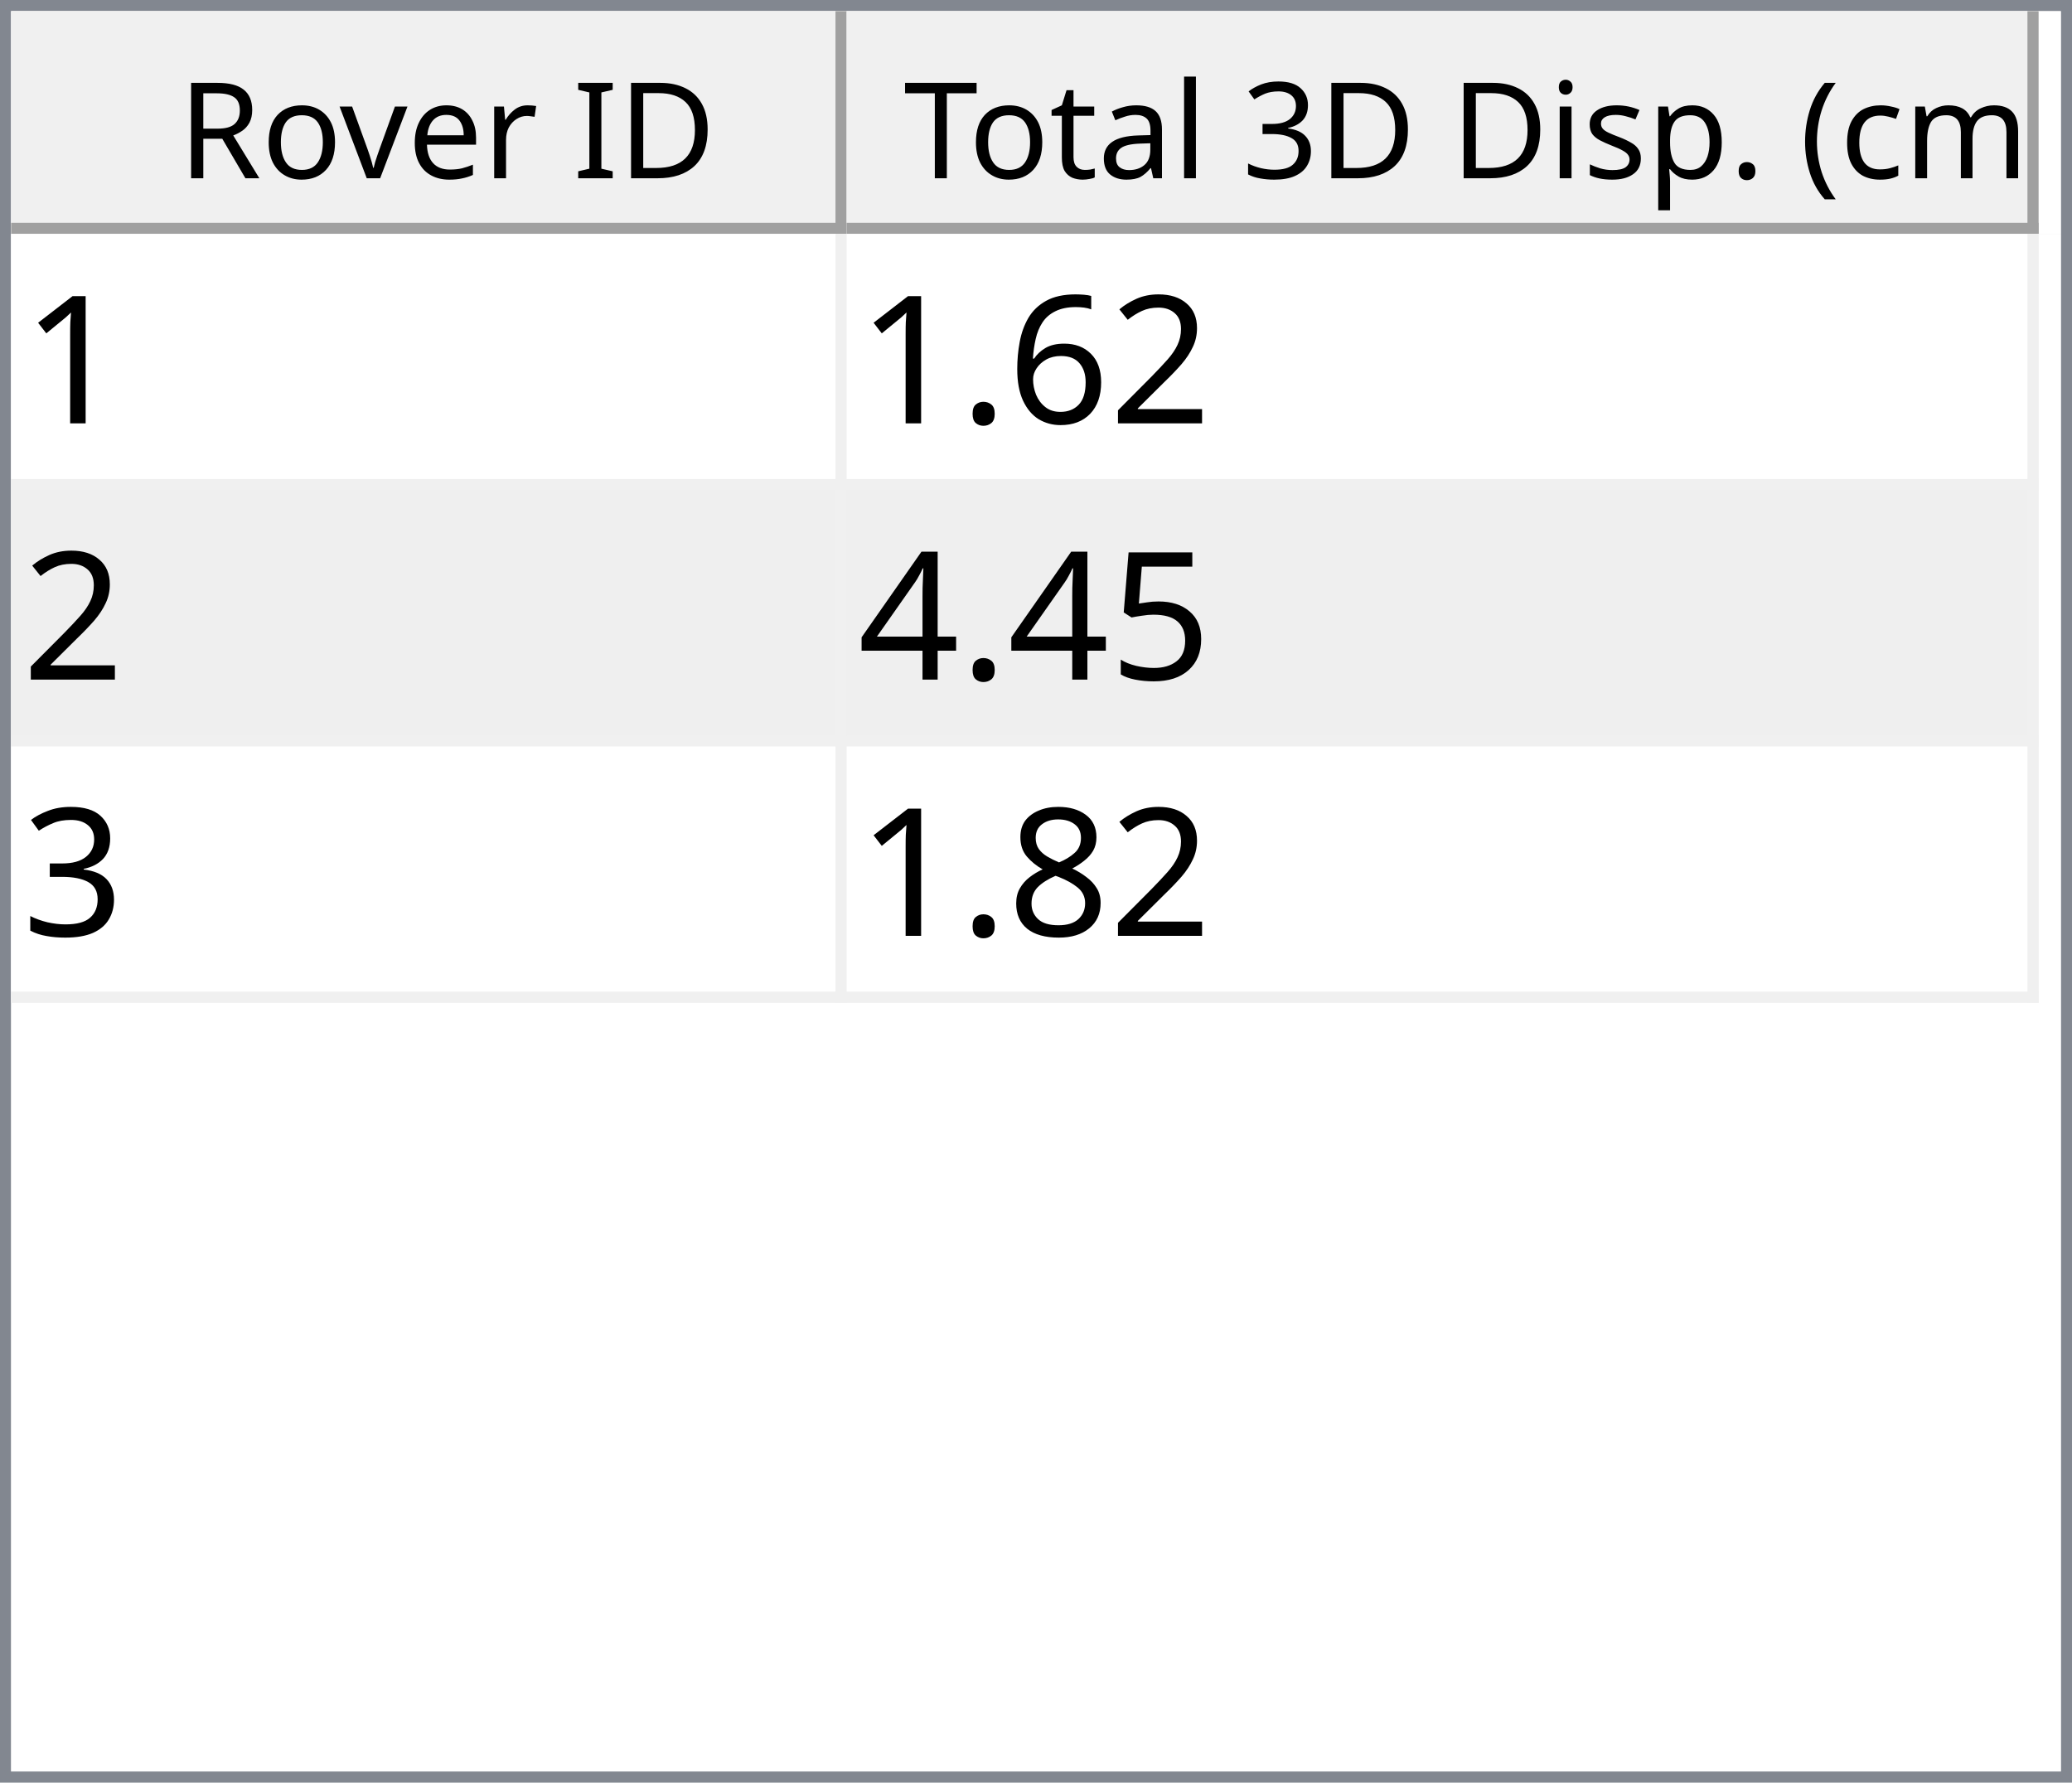
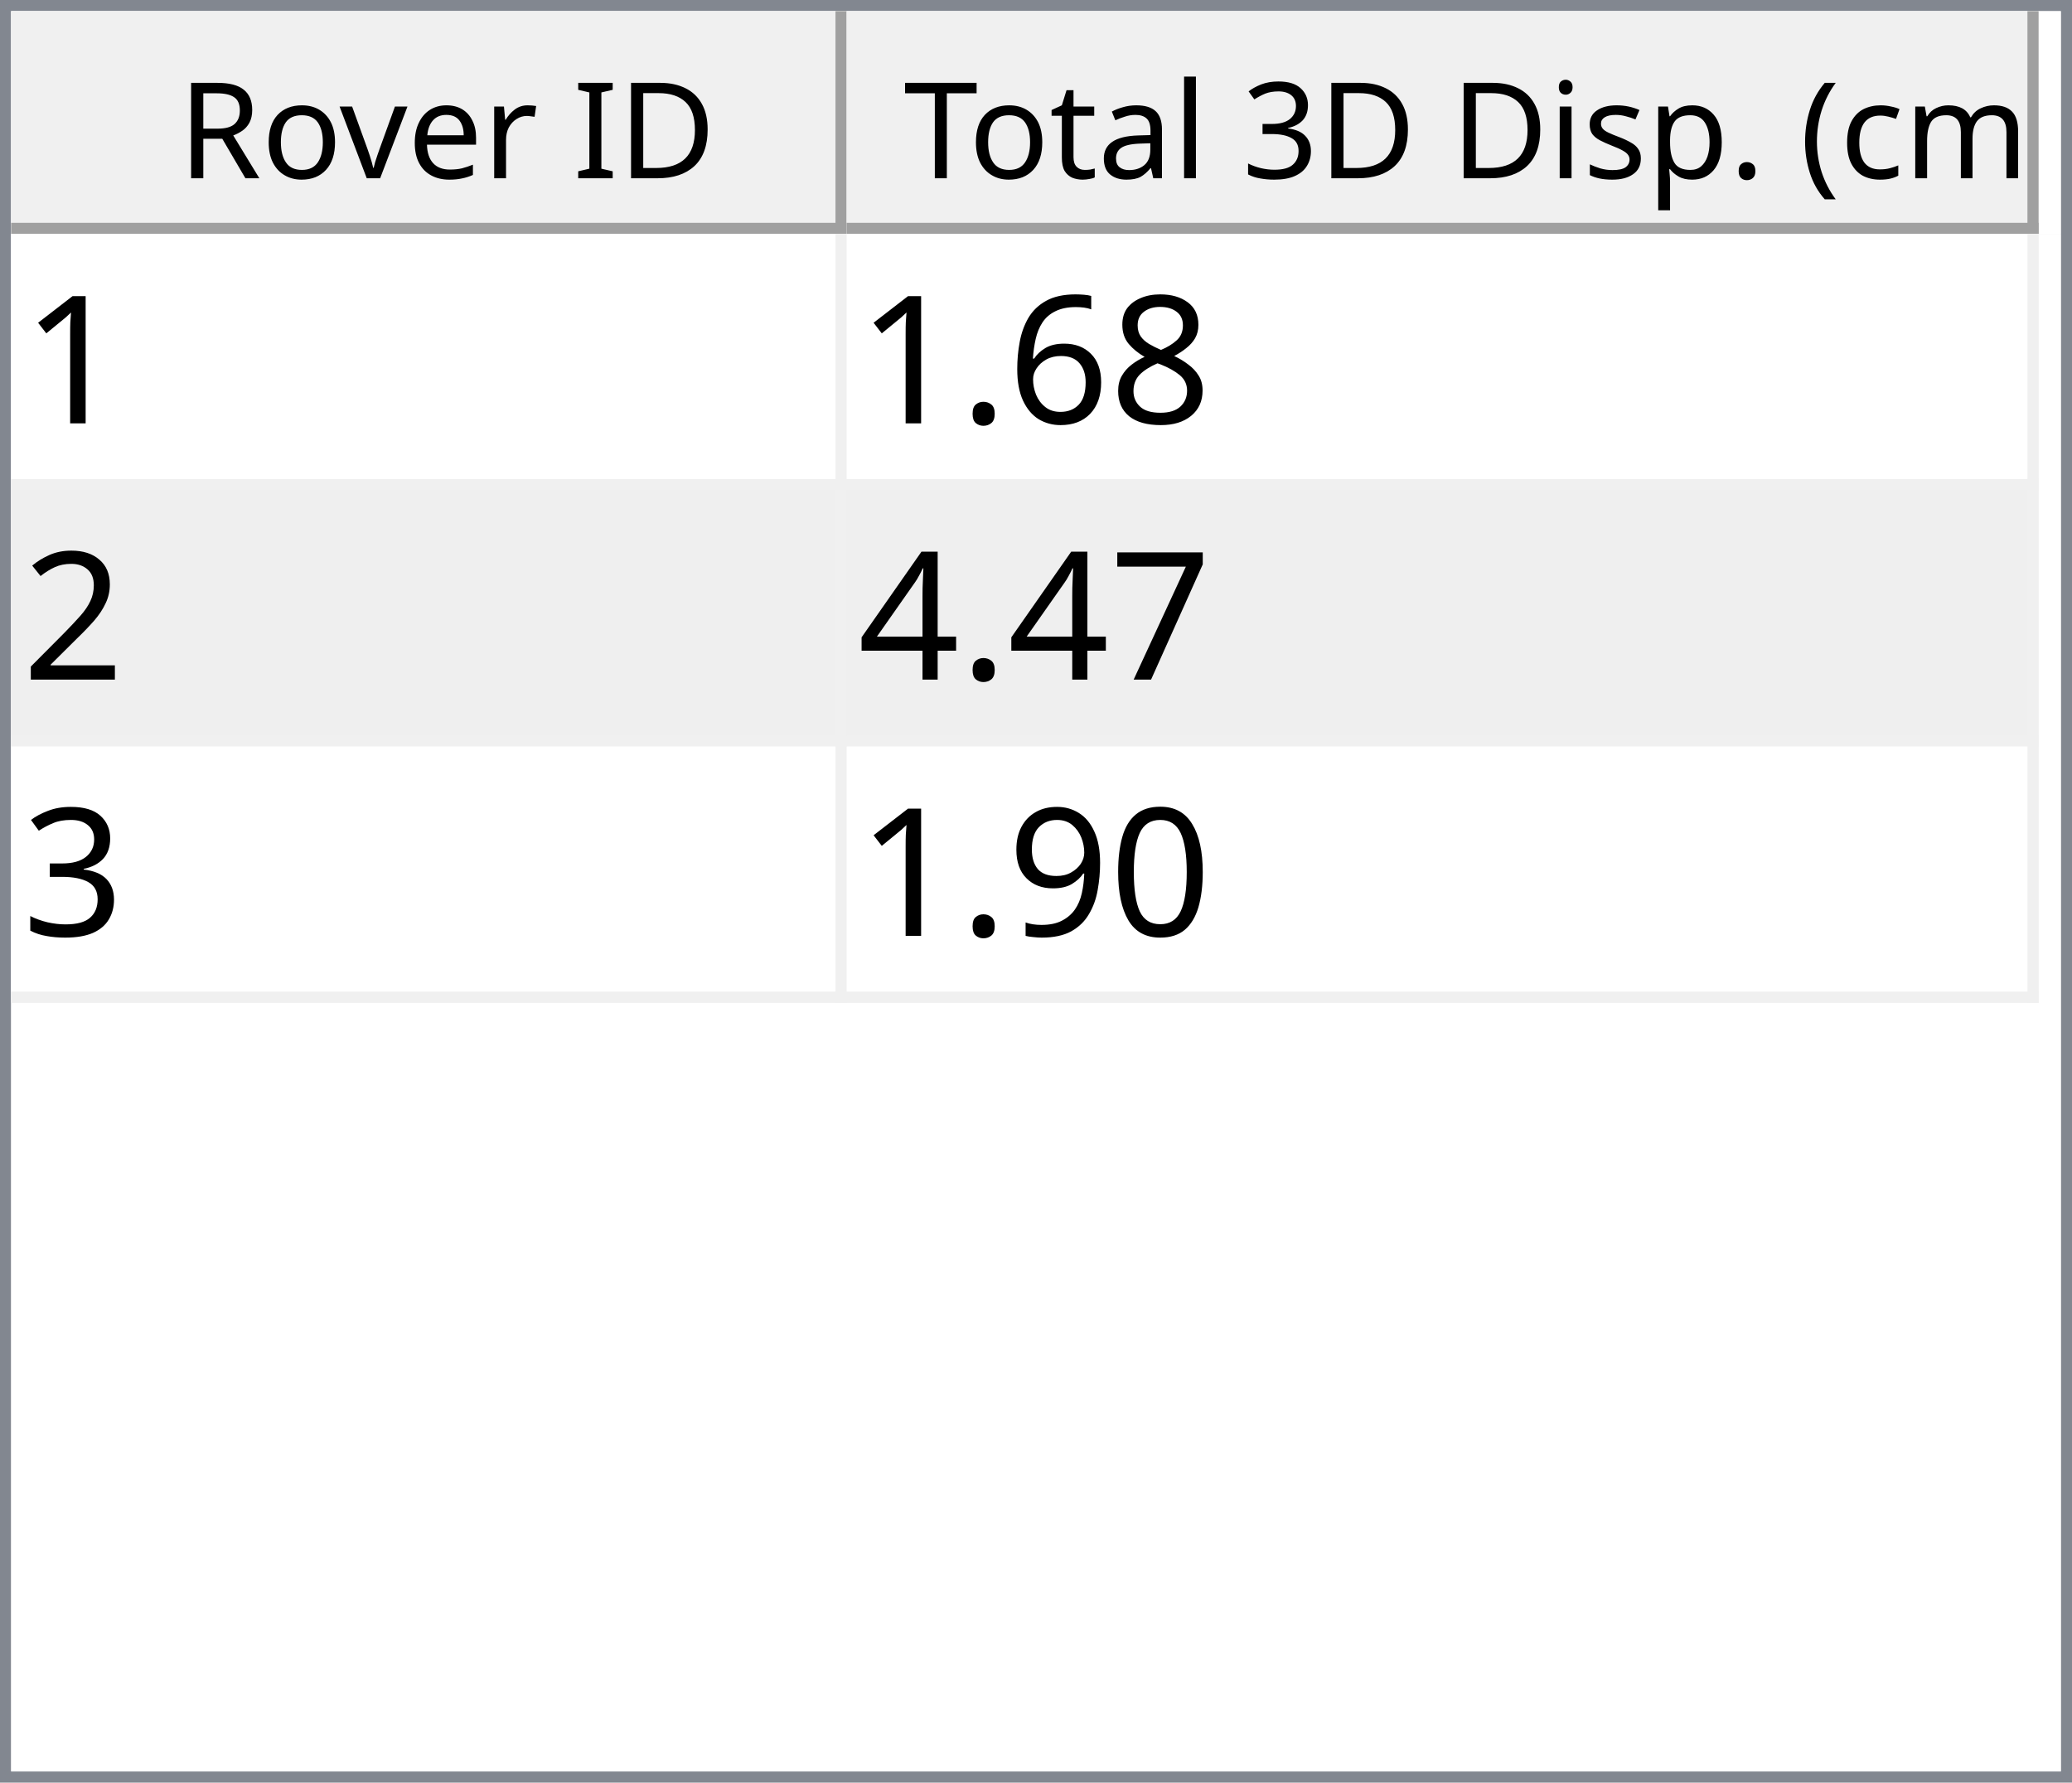
<svg xmlns="http://www.w3.org/2000/svg" style="fill-opacity:1; color-rendering:auto; color-interpolation:auto; text-rendering:auto; stroke:black; stroke-linecap:square; stroke-miterlimit:10; shape-rendering:auto; stroke-opacity:1; fill:black; stroke-dasharray:none; font-weight:normal; stroke-width:1; font-family:'Dialog'; font-style:normal; stroke-linejoin:miter; font-size:12px; stroke-dashoffset:0; image-rendering:auto;" width="186" height="160">
  <defs id="genericDefs" />
  <g>
    <defs id="defs1">
      <clipPath clipPathUnits="userSpaceOnUse" id="clipPath1">
        <path d="M0 0 L186 0 L186 160 L0 160 L0 0 Z" />
      </clipPath>
      <clipPath clipPathUnits="userSpaceOnUse" id="clipPath2">
        <path d="M0 0 L0 160 L186 160 L186 0 Z" />
      </clipPath>
      <clipPath clipPathUnits="userSpaceOnUse" id="clipPath3">
        <path d="M0 0 L0 20 L184 20 L184 0 Z" />
      </clipPath>
      <clipPath clipPathUnits="userSpaceOnUse" id="clipPath4">
        <path d="M0 0 L0 20 L75 20 L75 0 Z" />
      </clipPath>
      <clipPath clipPathUnits="userSpaceOnUse" id="clipPath5">
        <path d="M1 1 L1 19 L74 19 L74 1 Z" />
      </clipPath>
      <clipPath clipPathUnits="userSpaceOnUse" id="clipPath6">
        <path d="M0 0 L0 18 L73 18 L73 0 Z" />
      </clipPath>
      <clipPath clipPathUnits="userSpaceOnUse" id="clipPath7">
        <path d="M-0.5 -0.5 L-0.5 19.5 L74.5 19.5 L74.5 -0.5 Z" />
      </clipPath>
      <clipPath clipPathUnits="userSpaceOnUse" id="clipPath8">
        <path d="M0 0 L0 20 L107 20 L107 0 Z" />
      </clipPath>
      <clipPath clipPathUnits="userSpaceOnUse" id="clipPath9">
        <path d="M1 1 L1 19 L106 19 L106 1 Z" />
      </clipPath>
      <clipPath clipPathUnits="userSpaceOnUse" id="clipPath10">
        <path d="M0 0 L0 18 L105 18 L105 0 Z" />
      </clipPath>
      <clipPath clipPathUnits="userSpaceOnUse" id="clipPath11">
        <path d="M-0.5 -0.5 L-0.5 19.5 L106.5 19.5 L106.5 -0.5 Z" />
      </clipPath>
      <clipPath clipPathUnits="userSpaceOnUse" id="clipPath12">
        <path d="M0 0 L0 138 L184 138 L184 0 Z" />
      </clipPath>
      <clipPath clipPathUnits="userSpaceOnUse" id="clipPath13">
        <path d="M0 0 L0 69 L182 69 L182 0 Z" />
      </clipPath>
      <clipPath clipPathUnits="userSpaceOnUse" id="clipPath14">
        <path d="M-0.5 -0.5 L-0.5 68.5 L181.5 68.5 L181.5 -0.5 Z" />
      </clipPath>
      <clipPath clipPathUnits="userSpaceOnUse" id="clipPath15">
        <path d="M0 0 L0 22 L74 22 L74 0 Z" />
      </clipPath>
      <clipPath clipPathUnits="userSpaceOnUse" id="clipPath16">
        <path d="M0 0 L0 22 L106 22 L106 0 Z" />
      </clipPath>
      <font horiz-adv-x="64.551" id="font1">
        <font-face ascent="107.91" descent="25.098" units-per-em="100" style="font-style:normal; font-family:Segoe UI; font-weight:normal;" />
        <missing-glyph horiz-adv-x="64.551" d="M8.109 0 L8.109 68.266 L56.453 68.266 L56.453 0 L8.109 0 ZM15.328 7.234 L49.219 7.234 L49.219 61.031 L15.328 61.031 L15.328 7.234 Z" />
        <glyph unicode="D" horiz-adv-x="70.117" d="M9.188 0 L9.188 70.016 L28.516 70.016 Q65.531 70.016 65.531 35.891 Q65.531 19.672 55.25 9.836 Q44.969 0 27.734 0 L9.188 0 ZM17.391 62.594 L17.391 7.422 L27.828 7.422 Q41.609 7.422 49.273 14.797 Q56.938 22.172 56.938 35.688 Q56.938 62.594 28.328 62.594 L17.391 62.594 Z" />
        <glyph unicode="I" horiz-adv-x="26.611" d="M17.391 0 L9.188 0 L9.188 70.016 L17.391 70.016 L17.391 0 Z" />
        <glyph unicode=" " horiz-adv-x="27.393" d="" />
        <glyph unicode="r" horiz-adv-x="34.766" d="M34.188 41.891 Q32.078 43.5 28.125 43.5 Q23 43.5 19.555 38.672 Q16.109 33.844 16.109 25.484 L16.109 0 L8.109 0 L8.109 50 L16.109 50 L16.109 39.703 L16.312 39.703 Q18.016 44.969 21.531 47.922 Q25.047 50.875 29.391 50.875 Q32.516 50.875 34.188 50.203 L34.188 41.891 Z" />
        <glyph unicode="e" horiz-adv-x="52.295" d="M48.297 23 L12.984 23 Q13.188 14.656 17.484 10.109 Q21.781 5.562 29.297 5.562 Q37.75 5.562 44.828 11.141 L44.828 3.609 Q38.234 -1.172 27.391 -1.172 Q16.797 -1.172 10.742 5.641 Q4.688 12.453 4.688 24.812 Q4.688 36.469 11.305 43.82 Q17.922 51.172 27.734 51.172 Q37.547 51.172 42.922 44.828 Q48.297 38.484 48.297 27.203 L48.297 23 ZM40.094 29.781 Q40.047 36.719 36.75 40.578 Q33.453 44.438 27.594 44.438 Q21.922 44.438 17.969 40.383 Q14.016 36.328 13.094 29.781 L40.094 29.781 Z" />
        <glyph unicode="v" horiz-adv-x="47.9" d="M47.406 50 L27.484 0 L19.625 0 L0.688 50 L9.469 50 L22.172 13.672 Q23.578 9.672 23.922 6.688 L24.125 6.688 Q24.609 10.453 25.688 13.484 L38.969 50 L47.406 50 Z" />
        <glyph unicode="o" horiz-adv-x="58.594" d="M29 -1.172 Q17.922 -1.172 11.305 5.836 Q4.688 12.844 4.688 24.422 Q4.688 37.016 11.57 44.094 Q18.453 51.172 30.172 51.172 Q41.359 51.172 47.633 44.289 Q53.906 37.406 53.906 25.203 Q53.906 13.234 47.141 6.031 Q40.375 -1.172 29 -1.172 ZM29.594 44.438 Q21.875 44.438 17.383 39.188 Q12.891 33.938 12.891 24.703 Q12.891 15.828 17.43 10.695 Q21.969 5.562 29.594 5.562 Q37.359 5.562 41.531 10.594 Q45.703 15.625 45.703 24.906 Q45.703 34.281 41.531 39.359 Q37.359 44.438 29.594 44.438 Z" />
        <glyph unicode="R" horiz-adv-x="59.814" d="M59.375 0 L49.609 0 L37.891 19.625 Q36.281 22.359 34.766 24.289 Q33.25 26.219 31.664 27.438 Q30.078 28.656 28.25 29.219 Q26.422 29.781 24.125 29.781 L17.391 29.781 L17.391 0 L9.188 0 L9.188 70.016 L30.078 70.016 Q34.672 70.016 38.555 68.867 Q42.438 67.719 45.289 65.375 Q48.141 63.031 49.758 59.547 Q51.375 56.062 51.375 51.375 Q51.375 47.703 50.273 44.656 Q49.172 41.609 47.148 39.211 Q45.125 36.812 42.266 35.133 Q39.406 33.453 35.844 32.516 L35.844 32.328 Q37.594 31.547 38.891 30.547 Q40.188 29.547 41.359 28.18 Q42.531 26.812 43.68 25.078 Q44.828 23.344 46.234 21.047 L59.375 0 ZM17.391 62.594 L17.391 37.203 L28.516 37.203 Q31.594 37.203 34.203 38.133 Q36.812 39.062 38.719 40.797 Q40.625 42.531 41.703 45.047 Q42.781 47.562 42.781 50.688 Q42.781 56.297 39.141 59.445 Q35.5 62.594 28.609 62.594 L17.391 62.594 Z" />
        <glyph unicode=")" horiz-adv-x="30.176" d="M8.297 -15.922 L1.172 -15.922 Q16.406 2.344 16.406 26.812 Q16.406 51.469 1.078 70.016 L8.297 70.016 Q23.531 52.156 23.531 26.703 Q23.531 1.375 8.297 -15.922 Z" />
        <glyph unicode="m" horiz-adv-x="86.133" d="M79.109 0 L71.094 0 L71.094 28.719 Q71.094 37.016 68.531 40.727 Q65.969 44.438 59.906 44.438 Q54.781 44.438 51.195 39.75 Q47.609 35.062 47.609 28.516 L47.609 0 L39.594 0 L39.594 29.688 Q39.594 44.438 28.219 44.438 Q22.953 44.438 19.531 40.016 Q16.109 35.594 16.109 28.516 L16.109 0 L8.109 0 L8.109 50 L16.109 50 L16.109 42.094 L16.312 42.094 Q21.625 51.172 31.844 51.172 Q36.969 51.172 40.773 48.312 Q44.578 45.453 46 40.828 Q51.562 51.172 62.594 51.172 Q79.109 51.172 79.109 30.812 L79.109 0 Z" />
        <glyph unicode="c" horiz-adv-x="46.191" d="M42.188 2.297 Q36.422 -1.172 28.516 -1.172 Q17.828 -1.172 11.258 5.789 Q4.688 12.75 4.688 23.828 Q4.688 36.188 11.766 43.68 Q18.844 51.172 30.672 51.172 Q37.25 51.172 42.281 48.734 L42.281 40.531 Q36.719 44.438 30.375 44.438 Q22.703 44.438 17.797 38.945 Q12.891 33.453 12.891 24.516 Q12.891 15.719 17.508 10.641 Q22.125 5.562 29.891 5.562 Q36.422 5.562 42.188 9.906 L42.188 2.297 Z" />
        <glyph unicode="(" horiz-adv-x="30.176" d="M29.109 -15.922 L21.969 -15.922 Q6.844 1.375 6.844 26.703 Q6.844 52.156 21.969 70.016 L29.203 70.016 Q13.875 51.469 13.875 26.812 Q13.875 2.344 29.109 -15.922 Z" />
        <glyph unicode="." horiz-adv-x="21.68" d="M10.891 -1.078 Q8.641 -1.078 7.055 0.539 Q5.469 2.156 5.469 4.391 Q5.469 6.641 7.055 8.273 Q8.641 9.906 10.891 9.906 Q13.188 9.906 14.797 8.273 Q16.406 6.641 16.406 4.391 Q16.406 2.156 14.797 0.539 Q13.188 -1.078 10.891 -1.078 Z" />
        <glyph unicode="p" horiz-adv-x="58.789" d="M16.312 7.234 L16.109 7.234 L16.109 -23 L8.109 -23 L8.109 50 L16.109 50 L16.109 41.219 L16.312 41.219 Q22.219 51.172 33.594 51.172 Q43.266 51.172 48.688 44.461 Q54.109 37.75 54.109 26.469 Q54.109 13.922 48 6.375 Q41.891 -1.172 31.297 -1.172 Q21.578 -1.172 16.312 7.234 ZM16.109 27.391 L16.109 20.406 Q16.109 14.203 20.141 9.883 Q24.172 5.562 30.375 5.562 Q37.641 5.562 41.773 11.133 Q45.906 16.703 45.906 26.609 Q45.906 34.969 42.047 39.703 Q38.188 44.438 31.594 44.438 Q24.609 44.438 20.359 39.578 Q16.109 34.719 16.109 27.391 Z" />
        <glyph unicode="s" horiz-adv-x="42.432" d="M5.078 1.812 L5.078 10.406 Q11.625 5.562 19.484 5.562 Q30.031 5.562 30.031 12.594 Q30.031 14.594 29.125 15.992 Q28.219 17.391 26.68 18.461 Q25.141 19.531 23.07 20.383 Q21 21.234 18.609 22.172 Q15.281 23.484 12.766 24.828 Q10.25 26.172 8.57 27.859 Q6.891 29.547 6.031 31.695 Q5.172 33.844 5.172 36.719 Q5.172 40.234 6.789 42.945 Q8.406 45.656 11.086 47.484 Q13.766 49.312 17.211 50.242 Q20.656 51.172 24.312 51.172 Q30.812 51.172 35.938 48.922 L35.938 40.828 Q30.422 44.438 23.25 44.438 Q21 44.438 19.195 43.922 Q17.391 43.406 16.094 42.477 Q14.797 41.547 14.086 40.258 Q13.375 38.969 13.375 37.406 Q13.375 35.453 14.086 34.133 Q14.797 32.812 16.164 31.789 Q17.531 30.766 19.484 29.938 Q21.438 29.109 23.922 28.125 Q27.25 26.859 29.883 25.516 Q32.516 24.172 34.375 22.484 Q36.234 20.797 37.234 18.602 Q38.234 16.406 38.234 13.375 Q38.234 9.672 36.602 6.938 Q34.969 4.203 32.234 2.398 Q29.5 0.594 25.93 -0.289 Q22.359 -1.172 18.453 -1.172 Q10.75 -1.172 5.078 1.812 Z" />
        <glyph unicode="i" horiz-adv-x="24.219" d="M12.203 62.703 Q10.062 62.703 8.547 64.164 Q7.031 65.625 7.031 67.875 Q7.031 70.125 8.547 71.609 Q10.062 73.094 12.203 73.094 Q14.406 73.094 15.945 71.609 Q17.484 70.125 17.484 67.875 Q17.484 65.719 15.945 64.211 Q14.406 62.703 12.203 62.703 ZM16.109 0 L8.109 0 L8.109 50 L16.109 50 L16.109 0 Z" />
        <glyph unicode="3" horiz-adv-x="53.906" d="M46.531 19.828 Q46.531 15.094 44.75 11.211 Q42.969 7.328 39.719 4.57 Q36.469 1.812 31.93 0.297 Q27.391 -1.219 21.922 -1.219 Q11.922 -1.219 6 2.594 L6 11.188 Q13.094 5.609 22.219 5.609 Q25.875 5.609 28.828 6.539 Q31.781 7.469 33.906 9.227 Q36.031 10.984 37.18 13.477 Q38.328 15.969 38.328 19.094 Q38.328 32.812 18.797 32.812 L12.984 32.812 L12.984 39.594 L18.5 39.594 Q35.797 39.594 35.797 52.484 Q35.797 64.406 22.609 64.406 Q15.188 64.406 8.688 59.422 L8.688 67.188 Q15.375 71.188 24.609 71.188 Q29 71.188 32.57 69.969 Q36.141 68.75 38.68 66.555 Q41.219 64.359 42.609 61.281 Q44 58.203 44 54.5 Q44 40.672 30.031 36.719 L30.031 36.531 Q33.594 36.141 36.625 34.797 Q39.656 33.453 41.852 31.305 Q44.047 29.156 45.289 26.25 Q46.531 23.344 46.531 19.828 Z" />
        <glyph unicode="l" horiz-adv-x="24.219" d="M16.109 0 L8.109 0 L8.109 74.031 L16.109 74.031 L16.109 0 Z" />
        <glyph unicode="a" horiz-adv-x="50.879" d="M43.891 0 L35.891 0 L35.891 7.812 L35.688 7.812 Q30.469 -1.172 20.312 -1.172 Q12.844 -1.172 8.617 2.781 Q4.391 6.734 4.391 13.281 Q4.391 27.297 20.906 29.594 L35.891 31.688 Q35.891 44.438 25.594 44.438 Q16.547 44.438 9.281 38.281 L9.281 46.484 Q16.656 51.172 26.266 51.172 Q43.891 51.172 43.891 32.516 L43.891 0 ZM35.891 25.297 L23.828 23.641 Q18.266 22.859 15.43 20.875 Q12.594 18.891 12.594 13.875 Q12.594 10.203 15.211 7.883 Q17.828 5.562 22.172 5.562 Q28.125 5.562 32.008 9.742 Q35.891 13.922 35.891 20.312 L35.891 25.297 Z" />
        <glyph unicode="t" horiz-adv-x="33.887" d="M31.297 0.484 Q28.469 -1.078 23.828 -1.078 Q10.688 -1.078 10.688 13.578 L10.688 43.172 L2.094 43.172 L2.094 50 L10.688 50 L10.688 62.203 L18.703 64.797 L18.703 50 L31.297 50 L31.297 43.172 L18.703 43.172 L18.703 14.984 Q18.703 9.969 20.414 7.82 Q22.125 5.672 26.078 5.672 Q29.109 5.672 31.297 7.328 L31.297 0.484 Z" />
        <glyph unicode="T" horiz-adv-x="52.393" d="M50.594 62.594 L30.375 62.594 L30.375 0 L22.172 0 L22.172 62.594 L2 62.594 L2 70.016 L50.594 70.016 L50.594 62.594 Z" />
      </font>
      <font horiz-adv-x="75.0" id="font2">
        <font-face ascent="100.537" descent="21.973" units-per-em="100" style="font-style:normal; font-family:sans-serif; font-weight:normal;" />
        <missing-glyph horiz-adv-x="75.0" d="M12.5 0 L12.5 62.5 L62.5 62.5 L62.5 0 L12.5 0 ZM14.062 1.562 L60.938 1.562 L60.938 60.938 L14.062 60.938 L14.062 1.562 Z" />
        <glyph unicode="1" horiz-adv-x="55.615" d="M37.25 0 L28.469 0 L28.469 56 Q25.297 52.984 20.141 49.953 Q14.984 46.922 10.891 45.406 L10.891 53.906 Q18.266 57.375 23.781 62.305 Q29.297 67.234 31.594 71.875 L37.25 71.875 L37.25 0 Z" />
-         <glyph unicode="2" horiz-adv-x="55.615" d="M50.344 8.453 L50.344 0 L3.031 0 Q2.938 3.172 4.047 6.109 Q5.859 10.938 9.836 15.625 Q13.812 20.312 21.344 26.469 Q33.016 36.031 37.117 41.625 Q41.219 47.219 41.219 52.203 Q41.219 57.422 37.477 61.008 Q33.734 64.594 27.734 64.594 Q21.391 64.594 17.578 60.789 Q13.766 56.984 13.719 50.25 L4.688 51.172 Q5.609 61.281 11.664 66.578 Q17.719 71.875 27.938 71.875 Q38.234 71.875 44.242 66.164 Q50.25 60.453 50.25 52 Q50.25 47.703 48.492 43.555 Q46.734 39.406 42.656 34.812 Q38.578 30.219 29.109 22.219 Q21.188 15.578 18.945 13.211 Q16.703 10.844 15.234 8.453 L50.344 8.453 Z" />
+         <glyph unicode="8" horiz-adv-x="55.615" d="M17.672 38.812 Q12.203 40.828 9.57 44.539 Q6.938 48.25 6.938 53.422 Q6.938 61.234 12.555 66.555 Q18.172 71.875 27.484 71.875 Q36.859 71.875 42.578 66.43 Q48.297 60.984 48.297 53.172 Q48.297 48.188 45.68 44.508 Q43.062 40.828 37.75 38.812 Q44.344 36.672 47.781 31.883 Q51.219 27.094 51.219 20.453 Q51.219 11.281 44.727 5.031 Q38.234 -1.219 27.641 -1.219 Q17.047 -1.219 10.547 5.055 Q4.047 11.328 4.047 20.703 Q4.047 27.688 7.594 32.398 Q11.141 37.109 17.672 38.812 ZM15.922 53.719 Q15.922 48.641 19.195 45.414 Q22.469 42.188 27.688 42.188 Q32.766 42.188 36.016 45.383 Q39.266 48.578 39.266 53.219 Q39.266 58.062 35.914 61.359 Q32.562 64.656 27.594 64.656 Q22.562 64.656 19.242 61.43 Q15.922 58.203 15.922 53.719 ZM13.094 20.656 Q13.094 16.891 14.875 13.375 Q16.656 9.859 20.172 7.93 Q23.688 6 27.734 6 Q34.031 6 38.133 10.055 Q42.234 14.109 42.234 20.359 Q42.234 26.703 38.016 30.859 Q33.797 35.016 27.438 35.016 Q21.234 35.016 17.164 30.914 Q13.094 26.812 13.094 20.656 Z" />
        <glyph unicode="6" horiz-adv-x="55.615" d="M49.75 54.047 L41.016 53.375 Q39.844 58.547 37.703 60.891 Q34.125 64.656 28.906 64.656 Q24.703 64.656 21.531 62.312 Q17.391 59.281 14.992 53.469 Q12.594 47.656 12.5 36.922 Q15.672 41.75 20.266 44.094 Q24.859 46.438 29.891 46.438 Q38.672 46.438 44.852 39.969 Q51.031 33.5 51.031 23.25 Q51.031 16.5 48.125 10.719 Q45.219 4.938 40.141 1.859 Q35.062 -1.219 28.609 -1.219 Q17.625 -1.219 10.695 6.859 Q3.766 14.938 3.766 33.5 Q3.766 54.25 11.422 63.672 Q18.109 71.875 29.438 71.875 Q37.891 71.875 43.289 67.141 Q48.688 62.406 49.75 54.047 ZM13.875 23.188 Q13.875 18.656 15.797 14.508 Q17.719 10.359 21.188 8.18 Q24.656 6 28.469 6 Q34.031 6 38.039 10.492 Q42.047 14.984 42.047 22.703 Q42.047 30.125 38.086 34.398 Q34.125 38.672 28.125 38.672 Q22.172 38.672 18.023 34.398 Q13.875 30.125 13.875 23.188 Z" />
        <glyph unicode="." horiz-adv-x="27.783" d="M9.078 0 L9.078 10.016 L19.094 10.016 L19.094 0 L9.078 0 Z" />
-         <glyph unicode="5" horiz-adv-x="55.615" d="M4.156 18.75 L13.375 19.531 Q14.406 12.797 18.141 9.398 Q21.875 6 27.156 6 Q33.5 6 37.891 10.789 Q42.281 15.578 42.281 23.484 Q42.281 31 38.062 35.352 Q33.844 39.703 27 39.703 Q22.75 39.703 19.336 37.773 Q15.922 35.844 13.969 32.766 L5.719 33.844 L12.641 70.609 L48.25 70.609 L48.25 62.203 L19.672 62.203 L15.828 42.969 Q22.266 47.469 29.344 47.469 Q38.719 47.469 45.164 40.969 Q51.609 34.469 51.609 24.266 Q51.609 14.547 45.953 7.469 Q39.062 -1.219 27.156 -1.219 Q17.391 -1.219 11.211 4.25 Q5.031 9.719 4.156 18.75 Z" />
+         <glyph unicode="2" horiz-adv-x="55.615" d="M50.344 8.453 L50.344 0 L3.031 0 Q2.938 3.172 4.047 6.109 Q5.859 10.938 9.836 15.625 Q13.812 20.312 21.344 26.469 Q33.016 36.031 37.117 41.625 Q41.219 47.219 41.219 52.203 Q41.219 57.422 37.477 61.008 Q33.734 64.594 27.734 64.594 Q21.391 64.594 17.578 60.789 Q13.766 56.984 13.719 50.25 L4.688 51.172 Q5.609 61.281 11.664 66.578 Q17.719 71.875 27.938 71.875 Q38.234 71.875 44.242 66.164 Q50.25 60.453 50.25 52 Q50.25 47.703 48.492 43.555 Q46.734 39.406 42.656 34.812 Q38.578 30.219 29.109 22.219 Q21.188 15.578 18.945 13.211 Q16.703 10.844 15.234 8.453 L50.344 8.453 Z" />
+         <glyph unicode="7" horiz-adv-x="55.615" d="M4.734 62.203 L4.734 70.656 L51.078 70.656 L51.078 63.812 Q44.234 56.547 37.523 44.484 Q30.812 32.422 27.156 19.672 Q24.516 10.688 23.781 0 L14.75 0 Q14.891 8.453 18.062 20.414 Q21.234 32.375 27.172 43.484 Q33.109 54.594 39.797 62.203 L4.734 62.203 Z" />
        <glyph unicode="4" horiz-adv-x="55.615" d="M32.328 0 L32.328 17.141 L1.266 17.141 L1.266 25.203 L33.938 71.578 L41.109 71.578 L41.109 25.203 L50.781 25.203 L50.781 17.141 L41.109 17.141 L41.109 0 L32.328 0 ZM32.328 25.203 L32.328 57.469 L9.906 25.203 L32.328 25.203 Z" />
        <glyph unicode="3" horiz-adv-x="55.615" d="M4.203 18.891 L12.984 20.062 Q14.5 12.594 18.141 9.297 Q21.781 6 27 6 Q33.203 6 37.477 10.297 Q41.75 14.594 41.75 20.953 Q41.75 27 37.797 30.93 Q33.844 34.859 27.734 34.859 Q25.25 34.859 21.531 33.891 L22.516 41.609 Q23.391 41.5 23.922 41.5 Q29.547 41.5 34.039 44.43 Q38.531 47.359 38.531 53.469 Q38.531 58.297 35.258 61.477 Q31.984 64.656 26.812 64.656 Q21.688 64.656 18.266 61.43 Q14.844 58.203 13.875 51.766 L5.078 53.328 Q6.688 62.156 12.398 67.016 Q18.109 71.875 26.609 71.875 Q32.469 71.875 37.398 69.359 Q42.328 66.844 44.945 62.5 Q47.562 58.156 47.562 53.266 Q47.562 48.641 45.07 44.828 Q42.578 41.016 37.703 38.766 Q44.047 37.312 47.562 32.695 Q51.078 28.078 51.078 21.141 Q51.078 11.766 44.242 5.25 Q37.406 -1.266 26.953 -1.266 Q17.531 -1.266 11.305 4.352 Q5.078 9.969 4.203 18.891 Z" />
-         <glyph unicode="8" horiz-adv-x="55.615" d="M17.672 38.812 Q12.203 40.828 9.57 44.539 Q6.938 48.25 6.938 53.422 Q6.938 61.234 12.555 66.555 Q18.172 71.875 27.484 71.875 Q36.859 71.875 42.578 66.43 Q48.297 60.984 48.297 53.172 Q48.297 48.188 45.68 44.508 Q43.062 40.828 37.75 38.812 Q44.344 36.672 47.781 31.883 Q51.219 27.094 51.219 20.453 Q51.219 11.281 44.727 5.031 Q38.234 -1.219 27.641 -1.219 Q17.047 -1.219 10.547 5.055 Q4.047 11.328 4.047 20.703 Q4.047 27.688 7.594 32.398 Q11.141 37.109 17.672 38.812 ZM15.922 53.719 Q15.922 48.641 19.195 45.414 Q22.469 42.188 27.688 42.188 Q32.766 42.188 36.016 45.383 Q39.266 48.578 39.266 53.219 Q39.266 58.062 35.914 61.359 Q32.562 64.656 27.594 64.656 Q22.562 64.656 19.242 61.43 Q15.922 58.203 15.922 53.719 ZM13.094 20.656 Q13.094 16.891 14.875 13.375 Q16.656 9.859 20.172 7.93 Q23.688 6 27.734 6 Q34.031 6 38.133 10.055 Q42.234 14.109 42.234 20.359 Q42.234 26.703 38.016 30.859 Q33.797 35.016 27.438 35.016 Q21.234 35.016 17.164 30.914 Q13.094 26.812 13.094 20.656 Z" />
+         <glyph unicode="0" horiz-adv-x="55.615" d="M4.156 35.297 Q4.156 48 6.766 55.742 Q9.375 63.484 14.523 67.68 Q19.672 71.875 27.484 71.875 Q33.25 71.875 37.594 69.555 Q41.938 67.234 44.773 62.867 Q47.609 58.5 49.219 52.227 Q50.828 45.953 50.828 35.297 Q50.828 22.703 48.242 14.969 Q45.656 7.234 40.508 3.008 Q35.359 -1.219 27.484 -1.219 Q17.141 -1.219 11.234 6.203 Q4.156 15.141 4.156 35.297 ZM13.188 35.297 Q13.188 17.672 17.312 11.836 Q21.438 6 27.484 6 Q33.547 6 37.672 11.859 Q41.797 17.719 41.797 35.297 Q41.797 52.984 37.672 58.789 Q33.547 64.594 27.391 64.594 Q21.344 64.594 17.719 59.469 Q13.188 52.938 13.188 35.297 Z" />
+         <glyph unicode="9" horiz-adv-x="55.615" d="M5.469 16.547 L13.922 17.328 Q14.984 11.375 18.016 8.688 Q21.047 6 25.781 6 Q29.828 6 32.883 7.859 Q35.938 9.719 37.891 12.82 Q39.844 15.922 41.164 21.195 Q42.484 26.469 42.484 31.938 Q42.484 32.516 42.438 33.688 Q39.797 29.5 35.234 26.883 Q30.672 24.266 25.344 24.266 Q16.453 24.266 10.305 30.711 Q4.156 37.156 4.156 47.703 Q4.156 58.594 10.578 65.234 Q17 71.875 26.656 71.875 Q33.641 71.875 39.43 68.117 Q45.219 64.359 48.219 57.398 Q51.219 50.438 51.219 37.25 Q51.219 23.531 48.242 15.406 Q45.266 7.281 39.383 3.031 Q33.5 -1.219 25.594 -1.219 Q17.188 -1.219 11.867 3.445 Q6.547 8.109 5.469 16.547 ZM41.453 48.141 Q41.453 55.719 37.43 60.156 Q33.406 64.594 27.734 64.594 Q21.875 64.594 17.531 59.812 Q13.188 55.031 13.188 47.406 Q13.188 40.578 17.312 36.305 Q21.438 32.031 27.484 32.031 Q33.594 32.031 37.523 36.305 Q41.453 40.578 41.453 48.141 Z" />
      </font>
    </defs>
    <g style="fill:white; stroke:white;">
      <rect x="0" y="0" width="186" style="clip-path:url(#clipPath1); stroke:none;" height="160" />
    </g>
    <g style="fill:white; text-rendering:optimizeSpeed; color-rendering:optimizeSpeed; image-rendering:optimizeSpeed; shape-rendering:crispEdges; stroke:white; color-interpolation:sRGB;">
      <rect x="0" width="186" height="160" y="0" style="stroke:none;" />
      <path style="stroke:none;" d="M0 160 L186 160 L186 0 L0 0 Z" />
    </g>
    <g style="fill:rgb(240,240,240); font-family:'Segoe UI'; stroke:rgb(240,240,240);">
      <rect x="0" y="0" width="186" style="clip-path:url(#clipPath2); stroke:none;" height="160" />
    </g>
    <g style="fill:rgb(130,135,144); font-family:'Segoe UI'; stroke:rgb(130,135,144);">
      <path d="M0 0 L186 0 L186 160 L0 160 L0 0 ZM1 1 L185 1 L185 159 L1 159 L1 1 Z" style="fill-rule:evenodd; clip-path:url(#clipPath2); stroke:none;" />
    </g>
    <g style="fill:white; font-family:'Segoe UI'; stroke:white;" transform="translate(1,1)">
      <rect x="0" y="0" width="184" style="clip-path:url(#clipPath3); stroke:none;" height="20" />
    </g>
    <g style="fill:rgb(240,240,240); font-family:'Segoe UI'; stroke:rgb(240,240,240);" transform="translate(1,1)">
      <rect x="0" y="0" width="75" style="clip-path:url(#clipPath4); stroke:none;" height="20" />
    </g>
    <g style="font-family:'Segoe UI';" transform="translate(2,2)">
      <text x="14" xml:space="preserve" y="14" style="clip-path:url(#clipPath6); stroke:none;">Rover ID</text>
    </g>
    <g style="fill:rgb(160,160,160); font-family:'Segoe UI'; stroke:rgb(160,160,160); stroke-linejoin:bevel;" transform="translate(1.5,1.5)">
      <line x1="74" x2="74" y1="0" style="fill:none; clip-path:url(#clipPath7);" y2="19" />
    </g>
    <g style="fill:rgb(160,160,160); font-family:'Segoe UI'; stroke:rgb(160,160,160); stroke-linejoin:bevel;" transform="matrix(1,0,0,1,1,1) translate(0.5,0.5)">
      <line x1="0" x2="74" y1="19" style="fill:none; clip-path:url(#clipPath7);" y2="19" />
    </g>
    <g style="fill:rgb(240,240,240); font-family:'Segoe UI'; stroke:rgb(240,240,240);" transform="translate(76,1)">
      <rect x="0" y="0" width="107" style="clip-path:url(#clipPath8); stroke:none;" height="20" />
    </g>
    <g style="font-family:'Segoe UI';" transform="translate(77,2)">
      <text x="1" xml:space="preserve" y="14" style="clip-path:url(#clipPath10); stroke:none;"> Total 3D Disp. (cm)</text>
    </g>
    <g style="fill:rgb(160,160,160); font-family:'Segoe UI'; stroke:rgb(160,160,160); stroke-linejoin:bevel;" transform="translate(76.5,1.5)">
      <line x1="106" x2="106" y1="0" style="fill:none; clip-path:url(#clipPath11);" y2="19" />
    </g>
    <g style="fill:rgb(160,160,160); font-family:'Segoe UI'; stroke:rgb(160,160,160); stroke-linejoin:bevel;" transform="matrix(1,0,0,1,76,1) translate(0.5,0.5)">
      <line x1="0" x2="106" y1="19" style="fill:none; clip-path:url(#clipPath11);" y2="19" />
    </g>
    <g style="fill:white; font-family:'Segoe UI'; stroke:white;" transform="translate(1,21)">
      <rect x="0" y="0" width="184" style="clip-path:url(#clipPath12); stroke:none;" height="138" />
    </g>
    <g style="fill:rgb(240,240,240); font-size:16px; font-family:sans-serif; stroke:rgb(240,240,240);" transform="translate(1,21)">
      <rect x="0" y="0" width="182" style="clip-path:url(#clipPath13); stroke:none;" height="69" />
      <line transform="translate(0.5,0.5)" x1="0" x2="181" y1="22" style="clip-path:url(#clipPath14); fill:none; stroke-linejoin:bevel;" y2="22" />
    </g>
    <g transform="matrix(1,0,0,1,1,21) translate(0.5,0.5)" style="fill:rgb(240,240,240); font-size:16px; font-family:sans-serif; stroke:rgb(240,240,240); stroke-linejoin:bevel;">
      <line x1="0" x2="181" y1="45" style="fill:none; clip-path:url(#clipPath14);" y2="45" />
    </g>
    <g transform="matrix(1,0,0,1,1,21) translate(0.5,0.5)" style="fill:rgb(240,240,240); font-size:16px; font-family:sans-serif; stroke:rgb(240,240,240); stroke-linejoin:bevel;">
      <line x1="0" x2="181" y1="68" style="fill:none; clip-path:url(#clipPath14);" y2="68" />
    </g>
    <g transform="matrix(1,0,0,1,1,21) translate(0.5,0.5)" style="fill:rgb(240,240,240); font-size:16px; font-family:sans-serif; stroke:rgb(240,240,240); stroke-linejoin:bevel;">
      <line x1="74" x2="74" y1="0" style="fill:none; clip-path:url(#clipPath14);" y2="68" />
    </g>
    <g transform="matrix(1,0,0,1,1,21) translate(0.5,0.5)" style="fill:rgb(240,240,240); font-size:16px; font-family:sans-serif; stroke:rgb(240,240,240); stroke-linejoin:bevel;">
      <line x1="181" x2="181" y1="0" style="fill:none; clip-path:url(#clipPath14);" y2="68" />
    </g>
    <g style="fill:white; font-size:16px; font-family:sans-serif; stroke:white;" transform="matrix(1,0,0,1,1,21)">
      <rect x="0" y="0" width="74" style="clip-path:url(#clipPath15); stroke:none;" height="22" />
      <text x="1" y="17" style="fill:black; clip-path:url(#clipPath15); stroke:none;" xml:space="preserve">1</text>
    </g>
    <g style="fill:white; font-size:16px; font-family:sans-serif; stroke:white;" transform="matrix(1,0,0,1,1,21) translate(75,0)">
      <rect x="0" y="0" width="106" style="clip-path:url(#clipPath16); stroke:none;" height="22" />
-       <text x="1" y="17" style="fill:black; clip-path:url(#clipPath16); stroke:none;" xml:space="preserve">1.62</text>
+       <text x="1" y="17" style="fill:black; clip-path:url(#clipPath16); stroke:none;" xml:space="preserve">1.68</text>
    </g>
    <g style="fill:rgb(239,239,239); font-size:16px; font-family:sans-serif; stroke:rgb(239,239,239);" transform="matrix(1,0,0,1,1,21) translate(0,23)">
      <rect x="0" y="0" width="74" style="clip-path:url(#clipPath15); stroke:none;" height="22" />
      <text x="1" y="17" style="fill:black; clip-path:url(#clipPath15); stroke:none;" xml:space="preserve">2</text>
    </g>
    <g style="fill:rgb(239,239,239); font-size:16px; font-family:sans-serif; stroke:rgb(239,239,239);" transform="matrix(1,0,0,1,1,21) translate(75,23)">
      <rect x="0" y="0" width="106" style="clip-path:url(#clipPath16); stroke:none;" height="22" />
-       <text x="1" y="17" style="fill:black; clip-path:url(#clipPath16); stroke:none;" xml:space="preserve">4.45</text>
+       <text x="1" y="17" style="fill:black; clip-path:url(#clipPath16); stroke:none;" xml:space="preserve">4.47</text>
    </g>
    <g style="fill:white; font-size:16px; font-family:sans-serif; stroke:white;" transform="matrix(1,0,0,1,1,21) translate(0,46)">
      <rect x="0" y="0" width="74" style="clip-path:url(#clipPath15); stroke:none;" height="22" />
      <text x="1" y="17" style="fill:black; clip-path:url(#clipPath15); stroke:none;" xml:space="preserve">3</text>
    </g>
    <g style="fill:white; font-size:16px; font-family:sans-serif; stroke:white;" transform="matrix(1,0,0,1,1,21) translate(75,46)">
      <rect x="0" y="0" width="106" style="clip-path:url(#clipPath16); stroke:none;" height="22" />
-       <text x="1" y="17" style="fill:black; clip-path:url(#clipPath16); stroke:none;" xml:space="preserve">1.82</text>
+       <text x="1" y="17" style="fill:black; clip-path:url(#clipPath16); stroke:none;" xml:space="preserve">1.90</text>
    </g>
  </g>
</svg>
